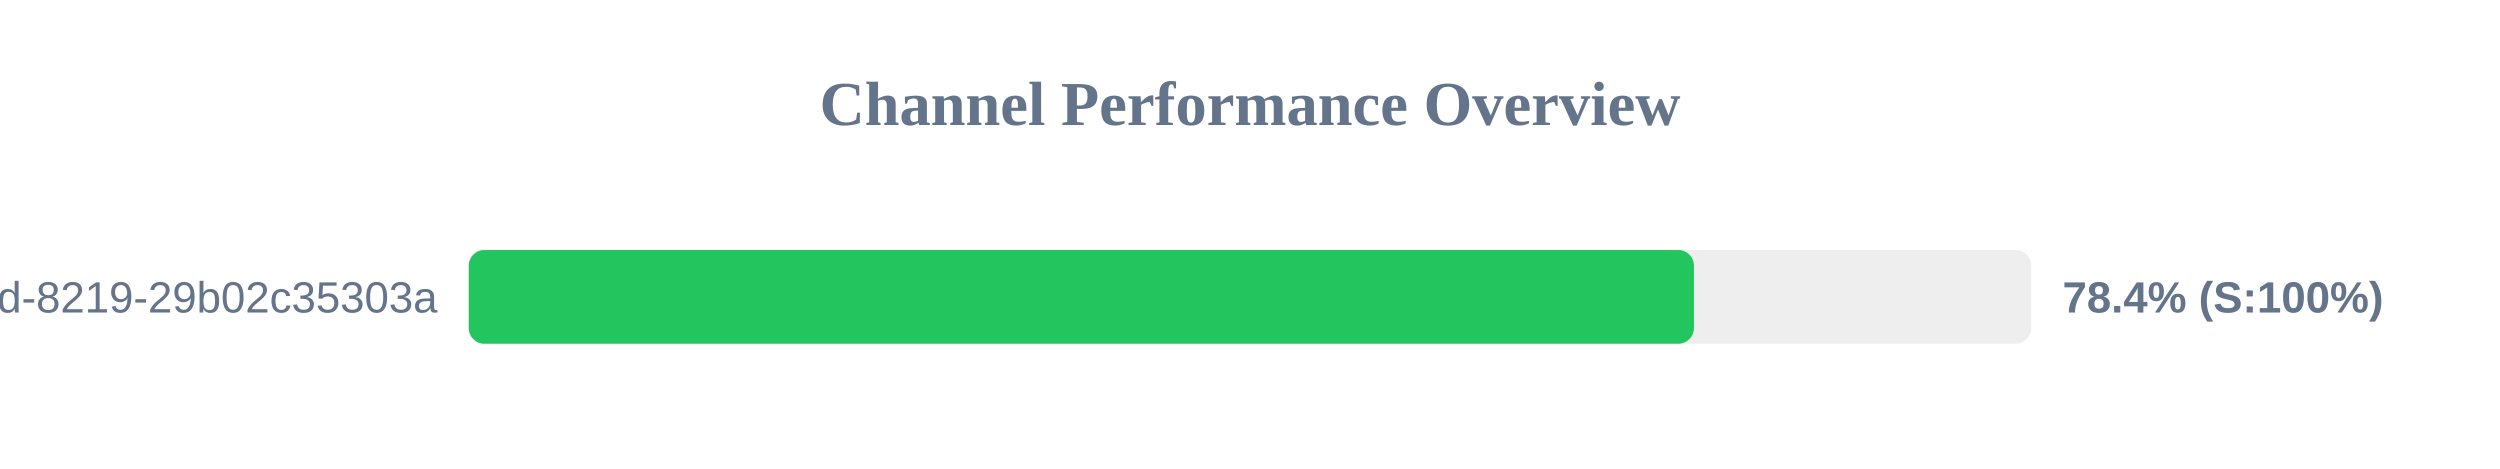
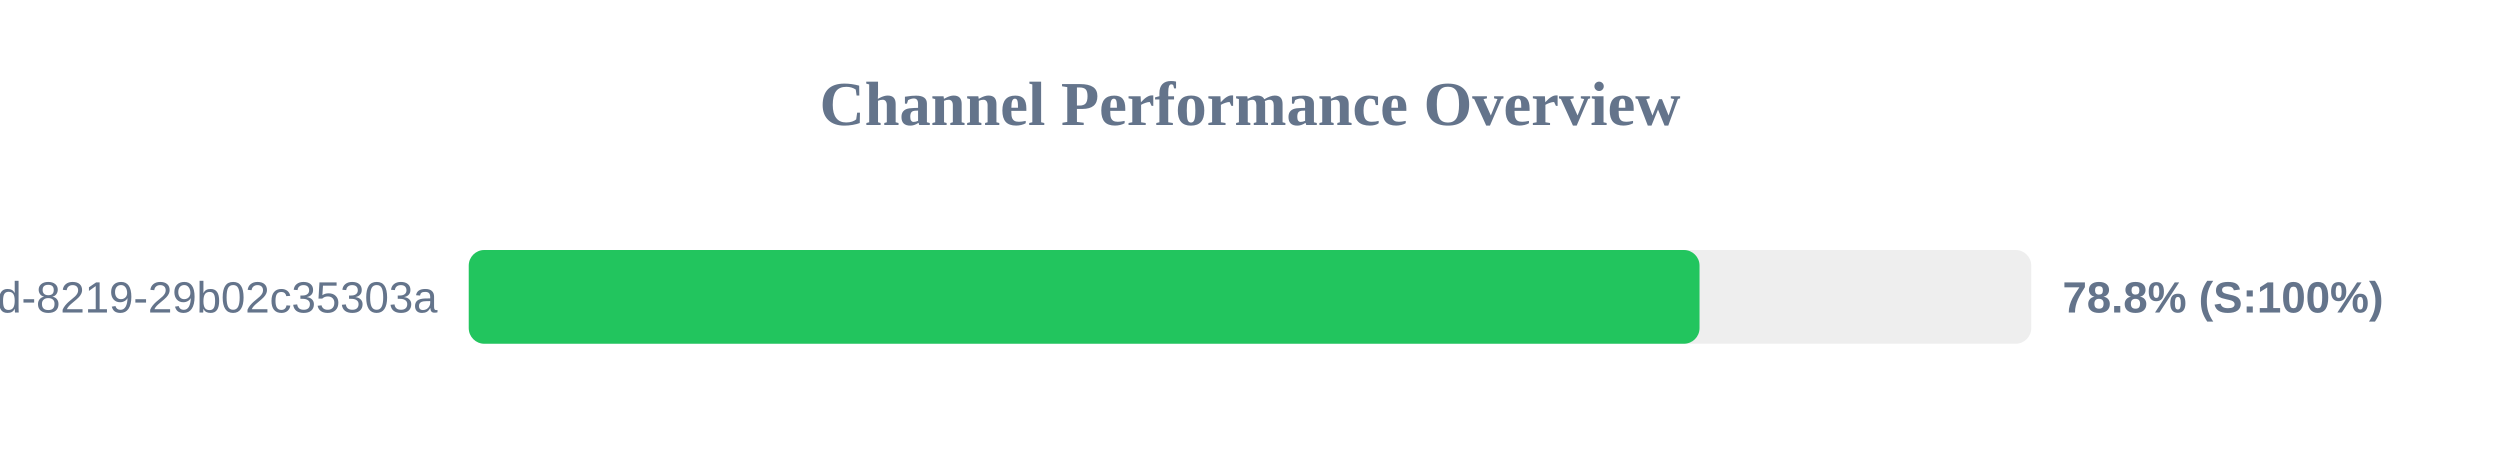
<svg xmlns="http://www.w3.org/2000/svg" width="800" height="150" version="1.1">
  <style>
        .row { font: 14px Arial; fill: #64748b; }
        .score { font: bold 14px Arial; fill: #64748b; }
    </style>
  <text x="400" y="40" text-anchor="middle" font-size="20px" font-weight="bold" fill="#64748b">Channel Performance Overview</text>
  <rect x="150" y="80" width="500" height="30" fill="#eee" rx="5" />
-   <rect x="150" y="80" width="392.05" height="30" fill="#22c55e" rx="5" />
+   <rect x="150" y="80" width="393.85" height="30" fill="#22c55e" rx="5" />
  <text x="140" y="100" text-anchor="end" class="row">?uuid=5eaa121d-4362-444d-8219-29b02c35303a</text>
-   <text x="660" y="100" text-anchor="start" class="score">78.4% (S:100%)</text>
+   <text x="660" y="100" text-anchor="start" class="score">78.8% (S:100%)</text>
</svg>
